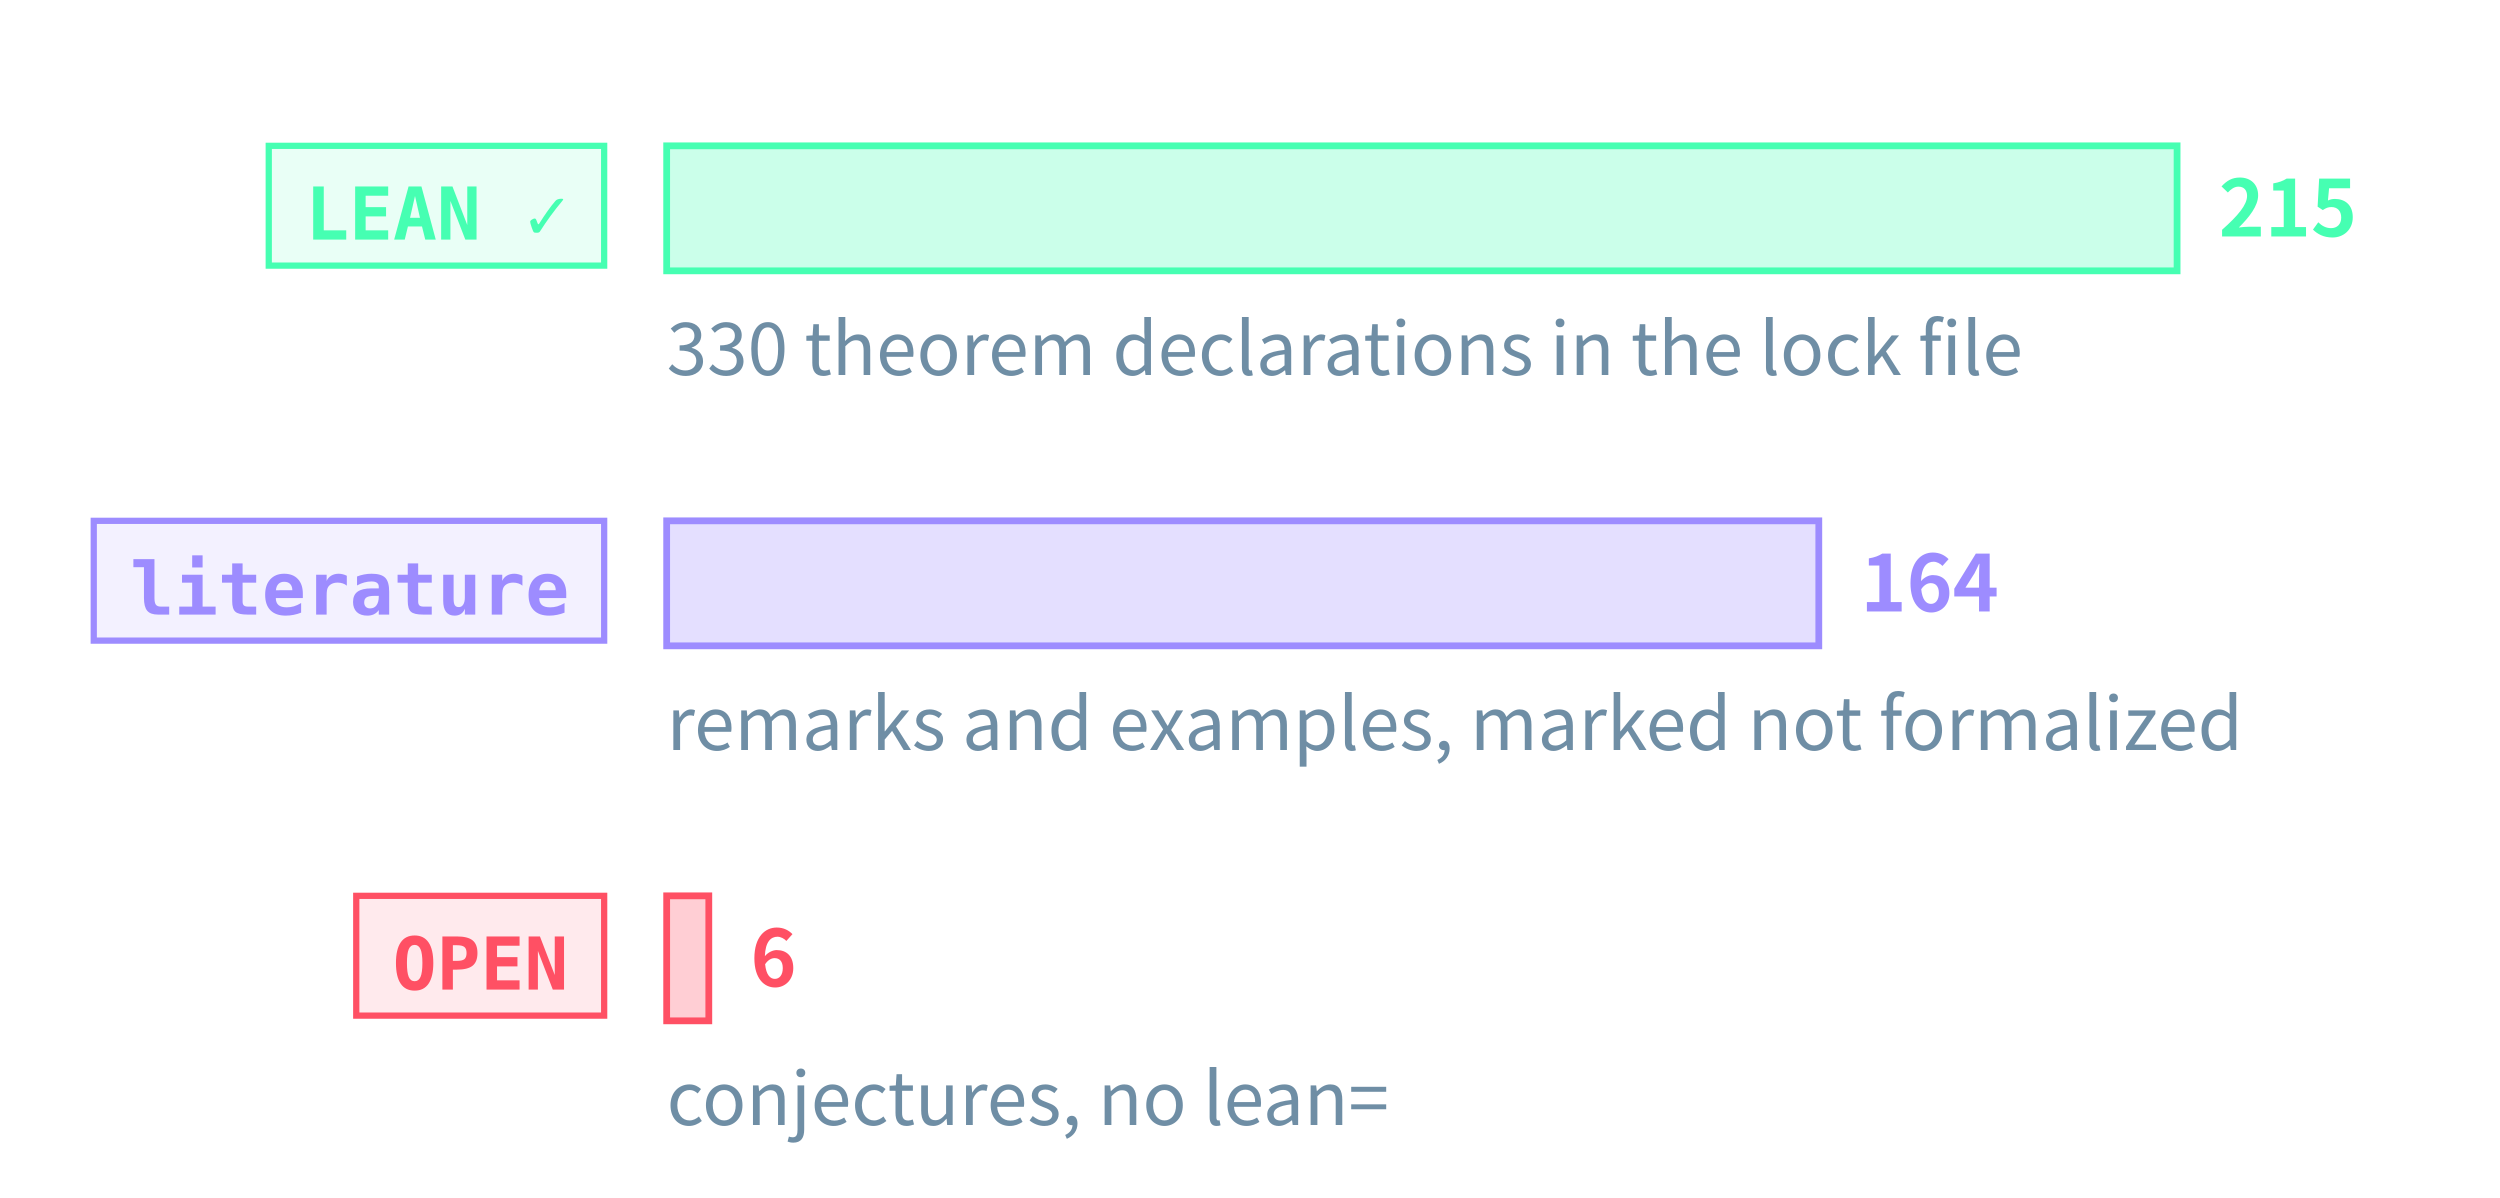
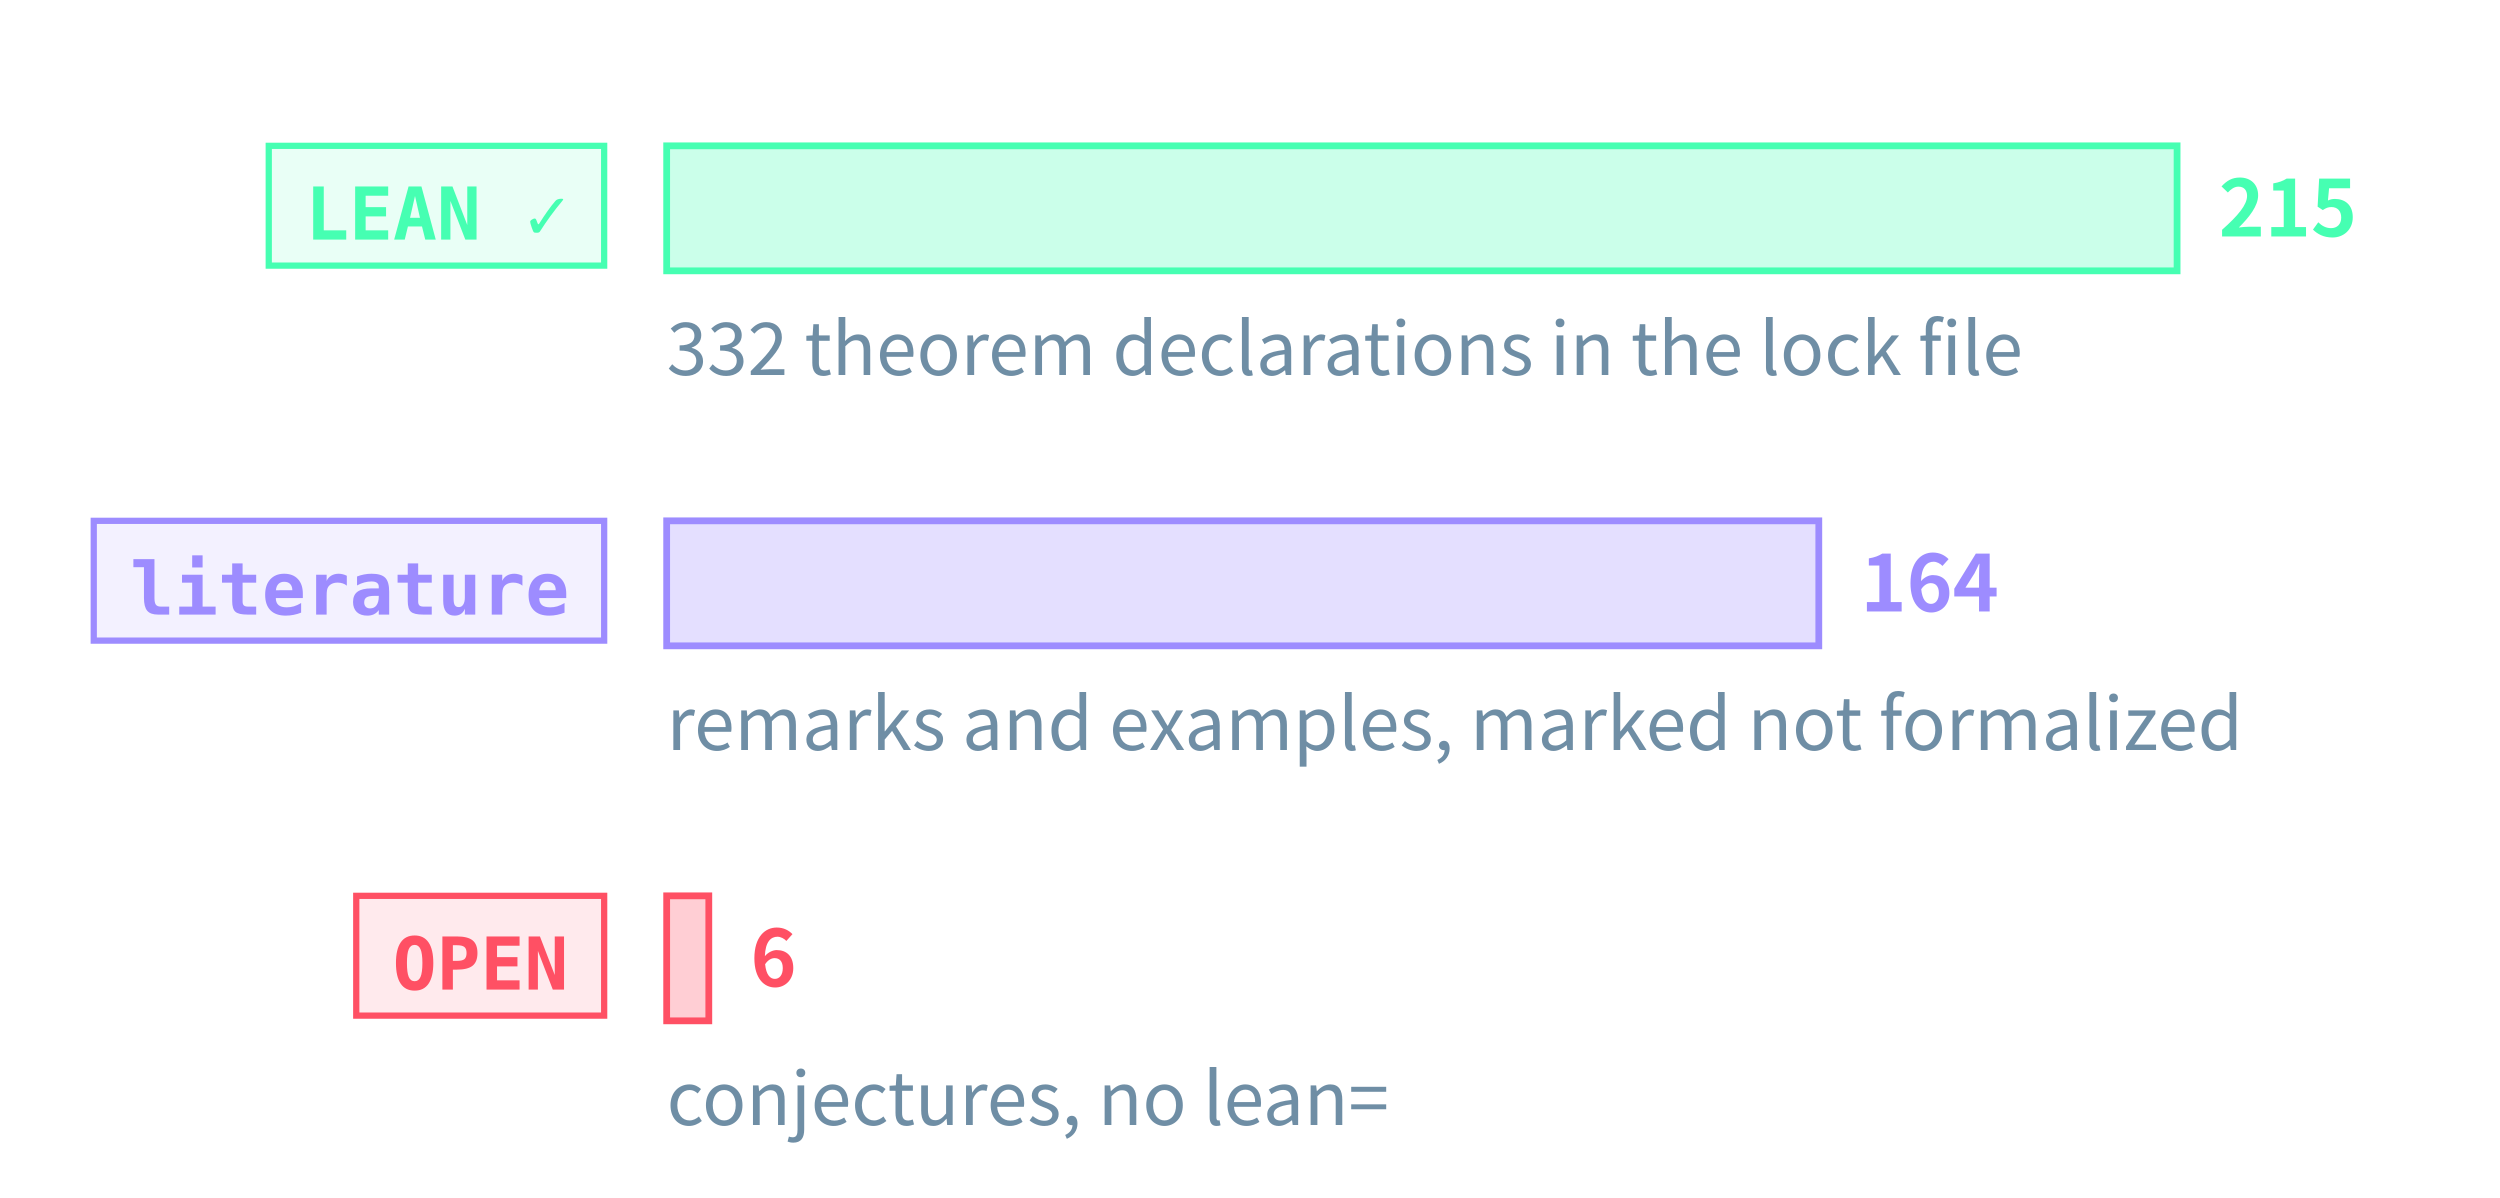
<svg xmlns="http://www.w3.org/2000/svg" class="tr-fig" data-tr-fig="prelude-three-tiers" data-lang="en" viewBox="0 0 480 230" width="480" height="230" font-family="'Noto Sans SC', 'Noto Sans CJK SC', 'Source Sans 3', 'PingFang SC', 'Microsoft YaHei', system-ui, sans-serif" role="img" aria-label="Three bars, each with a tag. The top bar is green, tagged LEAN ✓: the theorems, lemmas, propositions and corollaries with a Lean reference, the longest. The middle bar is violet, tagged “literature”: the remarks and examples marked as literature results. The bottom bar is red, tagged OPEN: the open conjectures, very short. Each bar ends in its count; under the green bar a note gives the number of theorem declarations in the lock file.">
  <style>.ts-ink{stroke:#d4efff}.tf-ink{fill:#d4efff}.ts-dim{stroke:#6f8ea5}.tf-dim{fill:#6f8ea5}.ts-faint{stroke:#34506a}.tf-faint{fill:#34506a}.ts-edge{stroke:#143049}.tf-edge{fill:#143049}.ts-hot{stroke:#1f5d7c}.tf-hot{fill:#1f5d7c}.ts-bg{stroke:#03060c}.tf-bg{fill:#03060c}.ts-panel{stroke:#07101b}.tf-panel{fill:#07101b}.ts-sheet{stroke:#050c16}.tf-sheet{fill:#050c16}.ts-cyan{stroke:#19f0ff}.tf-cyan{fill:#19f0ff}.ts-magenta{stroke:#ff2fd0}.tf-magenta{fill:#ff2fd0}.ts-amber{stroke:#ffc83d}.tf-amber{fill:#ffc83d}.ts-violet{stroke:#9d8cff}.tf-violet{fill:#9d8cff}.ts-ok{stroke:#46ffb2}.tf-ok{fill:#46ffb2}.ts-warn{stroke:#ff5064}.tf-warn{fill:#ff5064}.ts-blue{stroke:#2a7bff}.tf-blue{fill:#2a7bff}.ts-orange{stroke:#ff8a3c}.tf-orange{fill:#ff8a3c}.ts-sigma{stroke:#cfe3ff}.tf-sigma{fill:#cfe3ff}</style>
  <rect x="51.6" y="28" width="64.4" height="23" class="ts-ok tf-ok" stroke-width="1.2" fill-opacity="0.12" />
  <text class="tf-ok tr-fig-mono" x="58.6" y="46" font-size="14" font-family="'JetBrains Mono', 'DejaVu Sans Mono', ui-monospace, Menlo, Consolas, monospace" font-weight="600">LEAN ✓</text>
  <rect x="128" y="28" width="290" height="24" class="ts-ok tf-ok" stroke-width="1.3" fill-opacity="0.28" />
  <text class="tf-ok" x="426" y="45.4" font-size="15" font-weight="600">215</text>
  <rect x="18" y="100" width="98" height="23" class="ts-violet tf-violet" stroke-width="1.2" fill-opacity="0.12" />
  <text class="tf-violet tr-fig-mono" x="25" y="118" font-size="14" font-family="'JetBrains Mono', 'DejaVu Sans Mono', ui-monospace, Menlo, Consolas, monospace" font-weight="600">literature</text>
  <rect x="128" y="100" width="221.21" height="24" class="ts-violet tf-violet" stroke-width="1.3" fill-opacity="0.28" />
  <text class="tf-violet" x="357.21" y="117.4" font-size="15" font-weight="600">164</text>
  <rect x="68.4" y="172" width="47.6" height="23" class="ts-warn tf-warn" stroke-width="1.2" fill-opacity="0.12" />
  <text class="tf-warn tr-fig-mono" x="75.4" y="190" font-size="14" font-family="'JetBrains Mono', 'DejaVu Sans Mono', ui-monospace, Menlo, Consolas, monospace" font-weight="600">OPEN</text>
  <rect x="128" y="172" width="8.09" height="24" class="ts-warn tf-warn" stroke-width="1.3" fill-opacity="0.28" />
  <text class="tf-warn" x="144.09" y="189.4" font-size="15" font-weight="600">6</text>
-   <text class="tf-dim" x="128" y="72" font-size="14">330 theorem declarations in the lock file</text>
+   <text class="tf-dim" x="128" y="72" font-size="14">332 theorem declarations in the lock file</text>
  <text class="tf-dim" x="128" y="144" font-size="14">remarks and examples, marked not formalized</text>
  <text class="tf-dim" x="128" y="216" font-size="14">conjectures, no lean=</text>
</svg>
